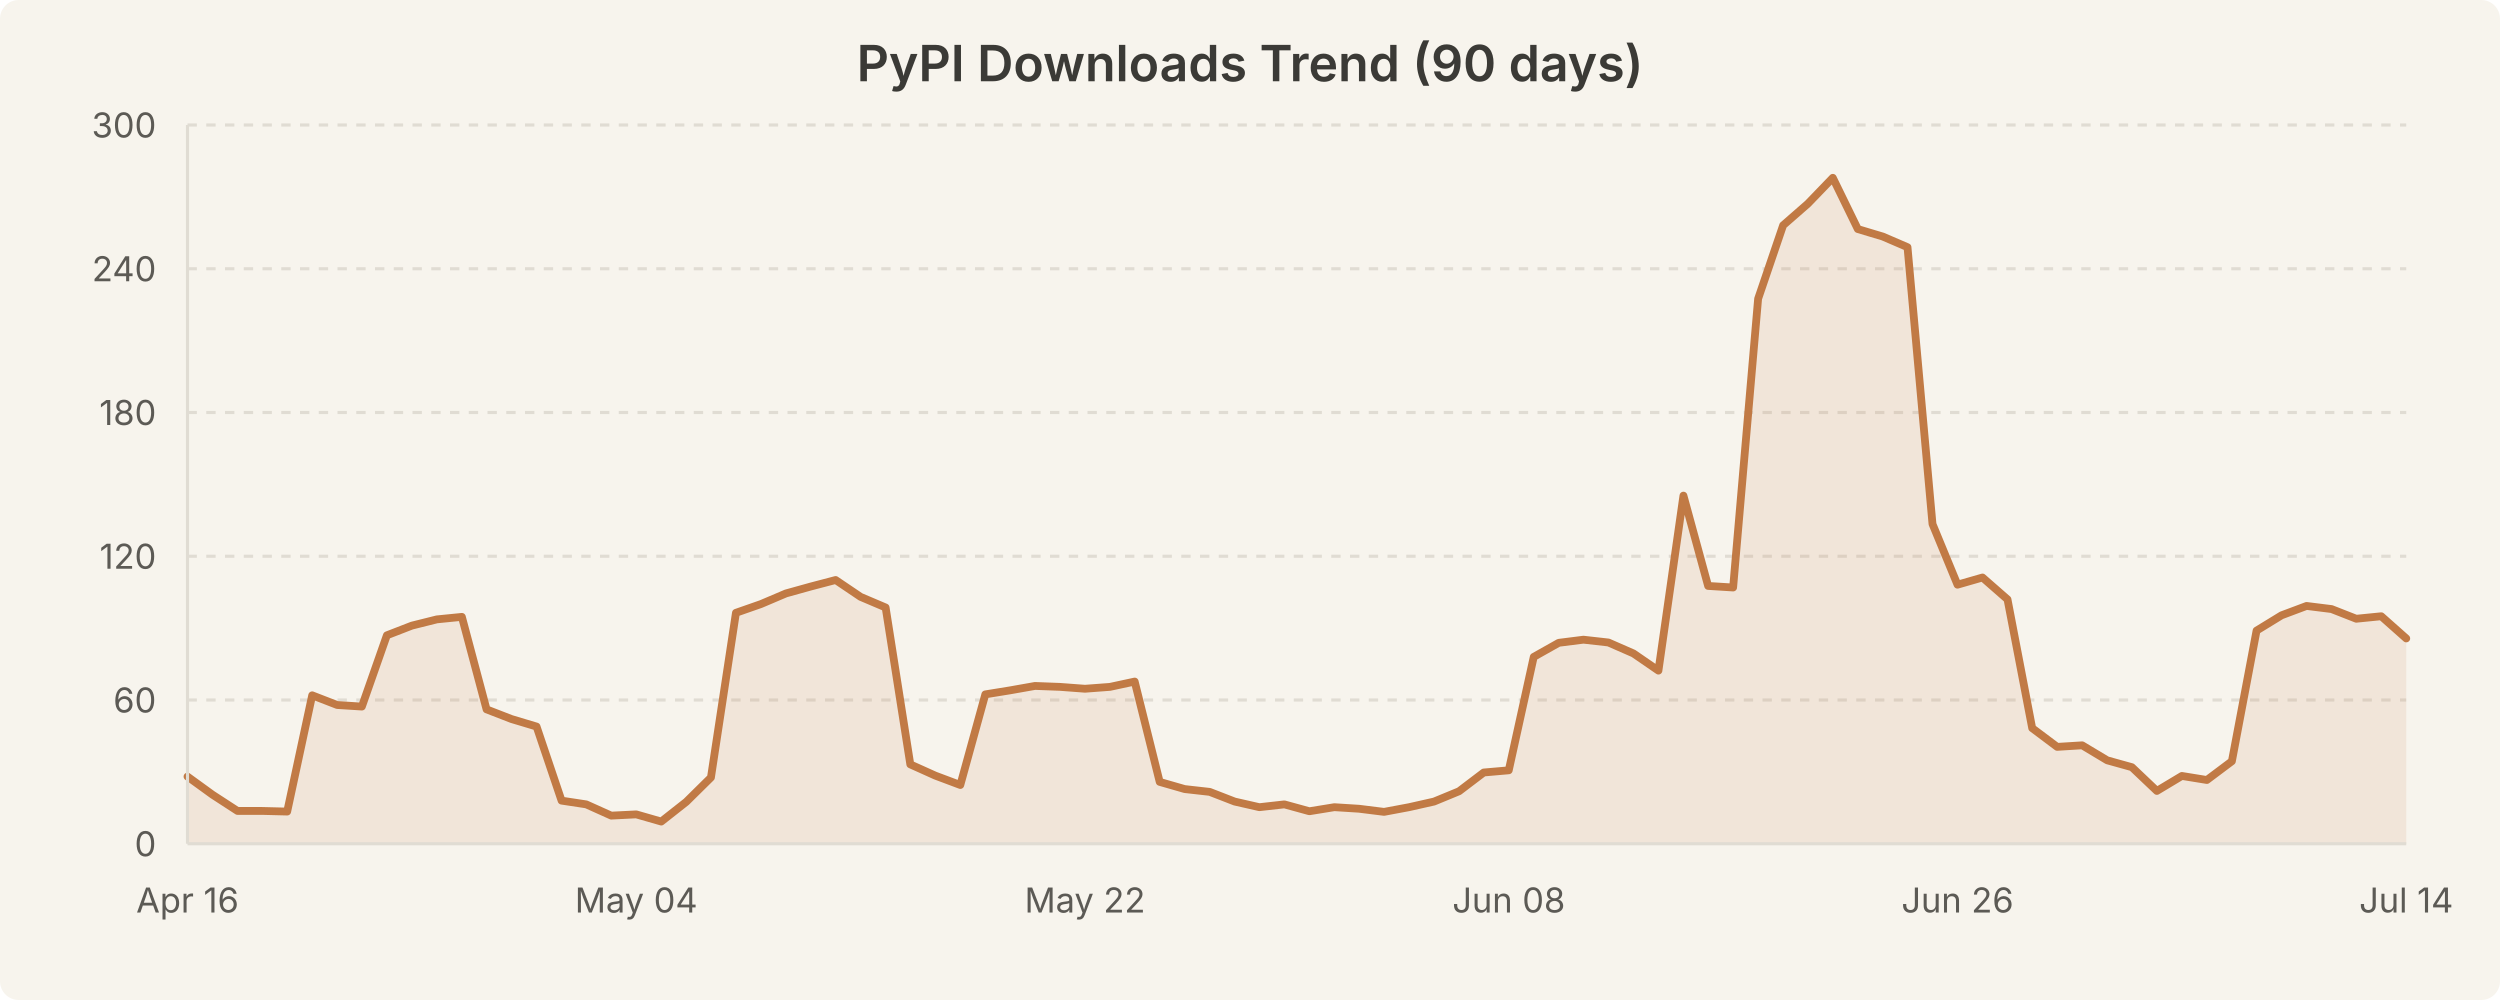
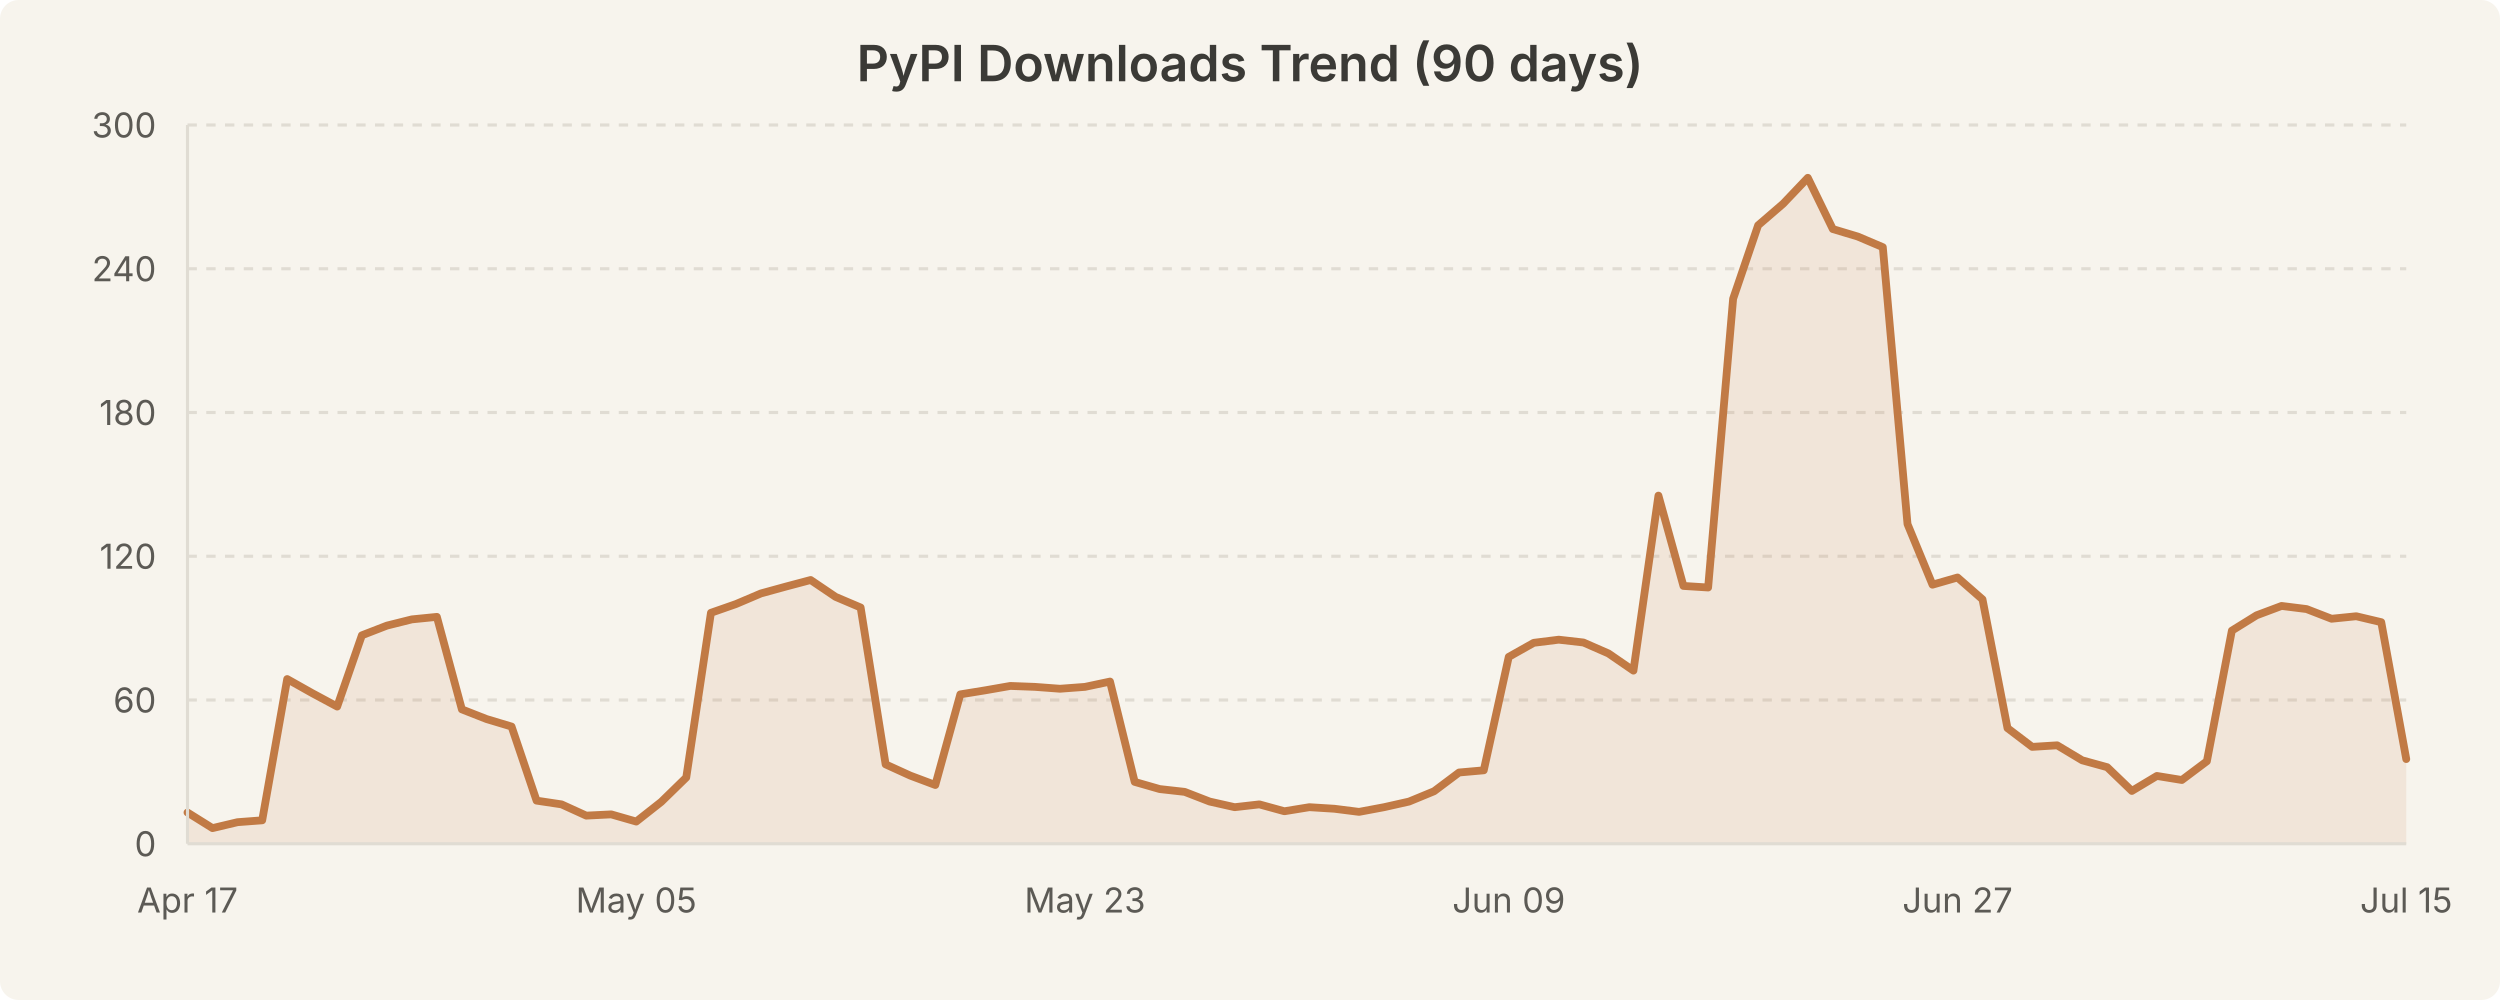
<svg xmlns="http://www.w3.org/2000/svg" width="800" height="320" viewBox="0 0 800 320" style="background-color:#f7f4ed">
  <rect width="800" height="320" fill="#f7f4ed" rx="6" />
  <text x="400.0" y="26" text-anchor="middle" font-family="system-ui, -apple-system, Segoe UI, sans-serif" font-size="16" font-weight="600" fill="#3b3a36">PyPI Downloads Trend (90 days)</text>
  <line x1="60" y1="224.0" x2="770" y2="224.0" stroke="#e0dcd3" stroke-width="1" stroke-dasharray="3,3" />
  <line x1="60" y1="178.0" x2="770" y2="178.0" stroke="#e0dcd3" stroke-width="1" stroke-dasharray="3,3" />
  <line x1="60" y1="132.0" x2="770" y2="132.0" stroke="#e0dcd3" stroke-width="1" stroke-dasharray="3,3" />
  <line x1="60" y1="86.0" x2="770" y2="86.0" stroke="#e0dcd3" stroke-width="1" stroke-dasharray="3,3" />
  <line x1="60" y1="40.0" x2="770" y2="40.0" stroke="#e0dcd3" stroke-width="1" stroke-dasharray="3,3" />
-   <path d="M 60.0 248.5 L 68.0 254.3 L 76.0 259.5 L 83.9 259.5 L 91.9 259.7 L 99.9 222.5 L 107.9 225.6 L 115.8 226.1 L 123.8 203.3 L 131.8 200.2 L 139.8 198.2 L 147.8 197.4 L 155.7 227.0 L 163.7 230.1 L 171.7 232.5 L 179.7 256.2 L 187.6 257.4 L 195.6 261.0 L 203.6 260.6 L 211.6 262.9 L 219.6 256.6 L 227.5 248.8 L 235.5 196.1 L 243.5 193.3 L 251.5 189.9 L 259.4 187.7 L 267.4 185.6 L 275.4 191.0 L 283.4 194.4 L 291.3 244.6 L 299.3 248.2 L 307.3 251.2 L 315.3 222.2 L 323.3 220.9 L 331.2 219.5 L 339.2 219.8 L 347.2 220.4 L 355.2 219.8 L 363.1 218.1 L 371.1 250.2 L 379.1 252.5 L 387.1 253.4 L 395.1 256.5 L 403.0 258.3 L 411.0 257.4 L 419.0 259.6 L 427.0 258.3 L 434.9 258.8 L 442.9 259.8 L 450.9 258.3 L 458.9 256.5 L 466.9 253.2 L 474.8 247.2 L 482.8 246.5 L 490.8 210.2 L 498.8 205.7 L 506.7 204.7 L 514.7 205.6 L 522.7 209.1 L 530.7 214.6 L 538.7 158.6 L 546.6 187.5 L 554.6 188.0 L 562.6 95.6 L 570.6 72.1 L 578.5 65.2 L 586.5 56.9 L 594.5 73.3 L 602.5 75.7 L 610.4 79.1 L 618.4 167.7 L 626.4 187.1 L 634.4 184.8 L 642.4 191.8 L 650.3 233.0 L 658.3 239.0 L 666.3 238.5 L 674.3 243.3 L 682.2 245.5 L 690.2 253.1 L 698.2 248.3 L 706.2 249.6 L 714.2 243.6 L 722.1 201.8 L 730.1 196.9 L 738.1 193.9 L 746.1 194.9 L 754.0 198.0 L 762.0 197.2 L 770.0 204.3 L 770.0 270.0 L 60.0 270.0 Z" fill="rgba(193, 122, 69, 0.12)" stroke="none" />
-   <path d="M 60.0 248.5 L 68.0 254.3 L 76.0 259.5 L 83.9 259.5 L 91.9 259.7 L 99.9 222.5 L 107.9 225.6 L 115.8 226.1 L 123.8 203.3 L 131.8 200.2 L 139.8 198.2 L 147.8 197.4 L 155.7 227.0 L 163.7 230.1 L 171.7 232.5 L 179.7 256.2 L 187.6 257.4 L 195.6 261.0 L 203.6 260.6 L 211.6 262.9 L 219.6 256.6 L 227.5 248.8 L 235.5 196.1 L 243.5 193.3 L 251.5 189.9 L 259.4 187.7 L 267.4 185.6 L 275.4 191.0 L 283.4 194.4 L 291.3 244.6 L 299.3 248.2 L 307.3 251.2 L 315.3 222.2 L 323.3 220.9 L 331.2 219.5 L 339.2 219.8 L 347.2 220.4 L 355.2 219.8 L 363.1 218.1 L 371.1 250.2 L 379.1 252.5 L 387.1 253.4 L 395.1 256.5 L 403.0 258.3 L 411.0 257.4 L 419.0 259.6 L 427.0 258.3 L 434.9 258.8 L 442.9 259.8 L 450.9 258.3 L 458.9 256.5 L 466.9 253.2 L 474.8 247.2 L 482.8 246.5 L 490.8 210.2 L 498.8 205.7 L 506.7 204.7 L 514.7 205.6 L 522.7 209.1 L 530.7 214.6 L 538.7 158.6 L 546.6 187.5 L 554.6 188.0 L 562.6 95.6 L 570.6 72.1 L 578.5 65.2 L 586.5 56.9 L 594.5 73.3 L 602.5 75.7 L 610.4 79.1 L 618.4 167.7 L 626.4 187.1 L 634.4 184.8 L 642.4 191.8 L 650.3 233.0 L 658.3 239.0 L 666.3 238.5 L 674.3 243.3 L 682.2 245.5 L 690.2 253.1 L 698.2 248.3 L 706.2 249.6 L 714.2 243.6 L 722.1 201.8 L 730.1 196.9 L 738.1 193.9 L 746.1 194.9 L 754.0 198.0 L 762.0 197.2 L 770.0 204.3" fill="none" stroke="#c17a45" stroke-width="2.5" stroke-linecap="round" stroke-linejoin="round" />
+   <path d="M 60.0 260.0 L 68.0 265.0 L 76.0 263.1 L 83.9 262.5 L 91.9 217.3 L 99.9 221.8 L 107.9 226.1 L 115.8 203.3 L 123.8 200.2 L 131.8 198.2 L 139.8 197.4 L 147.8 227.0 L 155.7 230.1 L 163.7 232.5 L 171.7 256.2 L 179.7 257.4 L 187.6 261.0 L 195.6 260.6 L 203.6 262.9 L 211.6 256.6 L 219.6 248.8 L 227.5 196.1 L 235.5 193.3 L 243.5 189.9 L 251.5 187.7 L 259.4 185.6 L 267.4 191.0 L 275.4 194.4 L 283.4 244.6 L 291.3 248.2 L 299.3 251.2 L 307.3 222.2 L 315.3 220.9 L 323.3 219.5 L 331.2 219.8 L 339.2 220.4 L 347.2 219.8 L 355.2 218.1 L 363.1 250.2 L 371.1 252.5 L 379.1 253.4 L 387.1 256.5 L 395.1 258.3 L 403.0 257.4 L 411.0 259.6 L 419.0 258.3 L 427.0 258.8 L 434.9 259.8 L 442.9 258.3 L 450.9 256.5 L 458.9 253.2 L 466.9 247.2 L 474.8 246.5 L 482.8 210.2 L 490.8 205.7 L 498.8 204.7 L 506.7 205.6 L 514.7 209.1 L 522.7 214.6 L 530.7 158.6 L 538.7 187.5 L 546.6 188.0 L 554.6 95.6 L 562.6 72.1 L 570.6 65.2 L 578.5 56.9 L 586.5 73.3 L 594.5 75.7 L 602.5 79.1 L 610.4 167.7 L 618.4 187.1 L 626.4 184.8 L 634.4 191.8 L 642.4 233.0 L 650.3 239.0 L 658.3 238.5 L 666.3 243.3 L 674.3 245.5 L 682.2 253.1 L 690.2 248.3 L 698.2 249.6 L 706.2 243.6 L 714.2 201.8 L 722.1 196.9 L 730.1 193.9 L 738.1 194.9 L 746.1 198.0 L 754.0 197.2 L 762.0 199.1 L 770.0 242.9 L 770.0 270.0 L 60.0 270.0 Z" fill="rgba(193, 122, 69, 0.12)" stroke="none" />
+   <path d="M 60.0 260.0 L 68.0 265.0 L 76.0 263.1 L 83.9 262.5 L 91.9 217.3 L 99.9 221.8 L 107.9 226.1 L 115.8 203.3 L 123.8 200.2 L 131.8 198.2 L 139.8 197.4 L 147.8 227.0 L 155.7 230.1 L 163.7 232.5 L 171.7 256.2 L 179.7 257.4 L 187.6 261.0 L 195.6 260.6 L 203.6 262.9 L 211.6 256.6 L 219.6 248.8 L 227.5 196.1 L 235.5 193.3 L 243.5 189.9 L 251.5 187.7 L 259.4 185.6 L 267.4 191.0 L 275.4 194.4 L 283.4 244.6 L 291.3 248.2 L 299.3 251.2 L 307.3 222.2 L 315.3 220.9 L 323.3 219.5 L 331.2 219.8 L 339.2 220.4 L 347.2 219.8 L 355.2 218.1 L 363.1 250.2 L 371.1 252.5 L 379.1 253.4 L 387.1 256.5 L 395.1 258.3 L 403.0 257.4 L 411.0 259.6 L 419.0 258.3 L 427.0 258.8 L 434.9 259.8 L 442.9 258.3 L 450.9 256.5 L 458.9 253.2 L 466.9 247.2 L 474.8 246.5 L 482.8 210.2 L 490.8 205.7 L 498.8 204.7 L 506.7 205.6 L 514.7 209.1 L 522.7 214.6 L 530.7 158.6 L 538.7 187.5 L 546.6 188.0 L 554.6 95.6 L 562.6 72.1 L 570.6 65.2 L 578.5 56.9 L 586.5 73.3 L 594.5 75.7 L 602.5 79.1 L 610.4 167.7 L 618.4 187.1 L 626.4 184.8 L 634.4 191.8 L 642.4 233.0 L 650.3 239.0 L 658.3 238.5 L 666.3 243.3 L 674.3 245.5 L 682.2 253.1 L 690.2 248.3 L 698.2 249.6 L 706.2 243.6 L 714.2 201.8 L 722.1 196.9 L 730.1 193.9 L 738.1 194.9 L 746.1 198.0 L 754.0 197.2 L 762.0 199.1 L 770.0 242.9" fill="none" stroke="#c17a45" stroke-width="2.5" stroke-linecap="round" stroke-linejoin="round" />
  <text x="50" y="274.0" text-anchor="end" font-family="system-ui, -apple-system, Segoe UI, sans-serif" font-size="11" fill="#5c5a55">0</text>
  <text x="50" y="228.0" text-anchor="end" font-family="system-ui, -apple-system, Segoe UI, sans-serif" font-size="11" fill="#5c5a55">60</text>
  <text x="50" y="182.0" text-anchor="end" font-family="system-ui, -apple-system, Segoe UI, sans-serif" font-size="11" fill="#5c5a55">120</text>
  <text x="50" y="136.0" text-anchor="end" font-family="system-ui, -apple-system, Segoe UI, sans-serif" font-size="11" fill="#5c5a55">180</text>
  <text x="50" y="90.0" text-anchor="end" font-family="system-ui, -apple-system, Segoe UI, sans-serif" font-size="11" fill="#5c5a55">240</text>
  <text x="50" y="44.0" text-anchor="end" font-family="system-ui, -apple-system, Segoe UI, sans-serif" font-size="11" fill="#5c5a55">300</text>
-   <text x="60.0" y="292" text-anchor="middle" font-family="system-ui, -apple-system, Segoe UI, sans-serif" font-size="11" fill="#5c5a55">Apr 16</text>
-   <text x="203.596" y="292" text-anchor="middle" font-family="system-ui, -apple-system, Segoe UI, sans-serif" font-size="11" fill="#5c5a55">May 04</text>
-   <text x="347.191" y="292" text-anchor="middle" font-family="system-ui, -apple-system, Segoe UI, sans-serif" font-size="11" fill="#5c5a55">May 22</text>
-   <text x="482.809" y="292" text-anchor="middle" font-family="system-ui, -apple-system, Segoe UI, sans-serif" font-size="11" fill="#5c5a55">Jun 08</text>
-   <text x="626.404" y="292" text-anchor="middle" font-family="system-ui, -apple-system, Segoe UI, sans-serif" font-size="11" fill="#5c5a55">Jun 26</text>
-   <text x="770.0" y="292" text-anchor="middle" font-family="system-ui, -apple-system, Segoe UI, sans-serif" font-size="11" fill="#5c5a55">Jul 14</text>
+   <text x="60.0" y="292" text-anchor="middle" font-family="system-ui, -apple-system, Segoe UI, sans-serif" font-size="11" fill="#5c5a55">Apr 17</text>
+   <text x="203.596" y="292" text-anchor="middle" font-family="system-ui, -apple-system, Segoe UI, sans-serif" font-size="11" fill="#5c5a55">May 05</text>
+   <text x="347.191" y="292" text-anchor="middle" font-family="system-ui, -apple-system, Segoe UI, sans-serif" font-size="11" fill="#5c5a55">May 23</text>
+   <text x="482.809" y="292" text-anchor="middle" font-family="system-ui, -apple-system, Segoe UI, sans-serif" font-size="11" fill="#5c5a55">Jun 09</text>
+   <text x="626.404" y="292" text-anchor="middle" font-family="system-ui, -apple-system, Segoe UI, sans-serif" font-size="11" fill="#5c5a55">Jun 27</text>
+   <text x="770.0" y="292" text-anchor="middle" font-family="system-ui, -apple-system, Segoe UI, sans-serif" font-size="11" fill="#5c5a55">Jul 15</text>
  <line x1="60" y1="40" x2="60" y2="270" stroke="#e0dcd3" stroke-width="1" />
  <line x1="60" y1="270" x2="770" y2="270" stroke="#e0dcd3" stroke-width="1" />
</svg>
